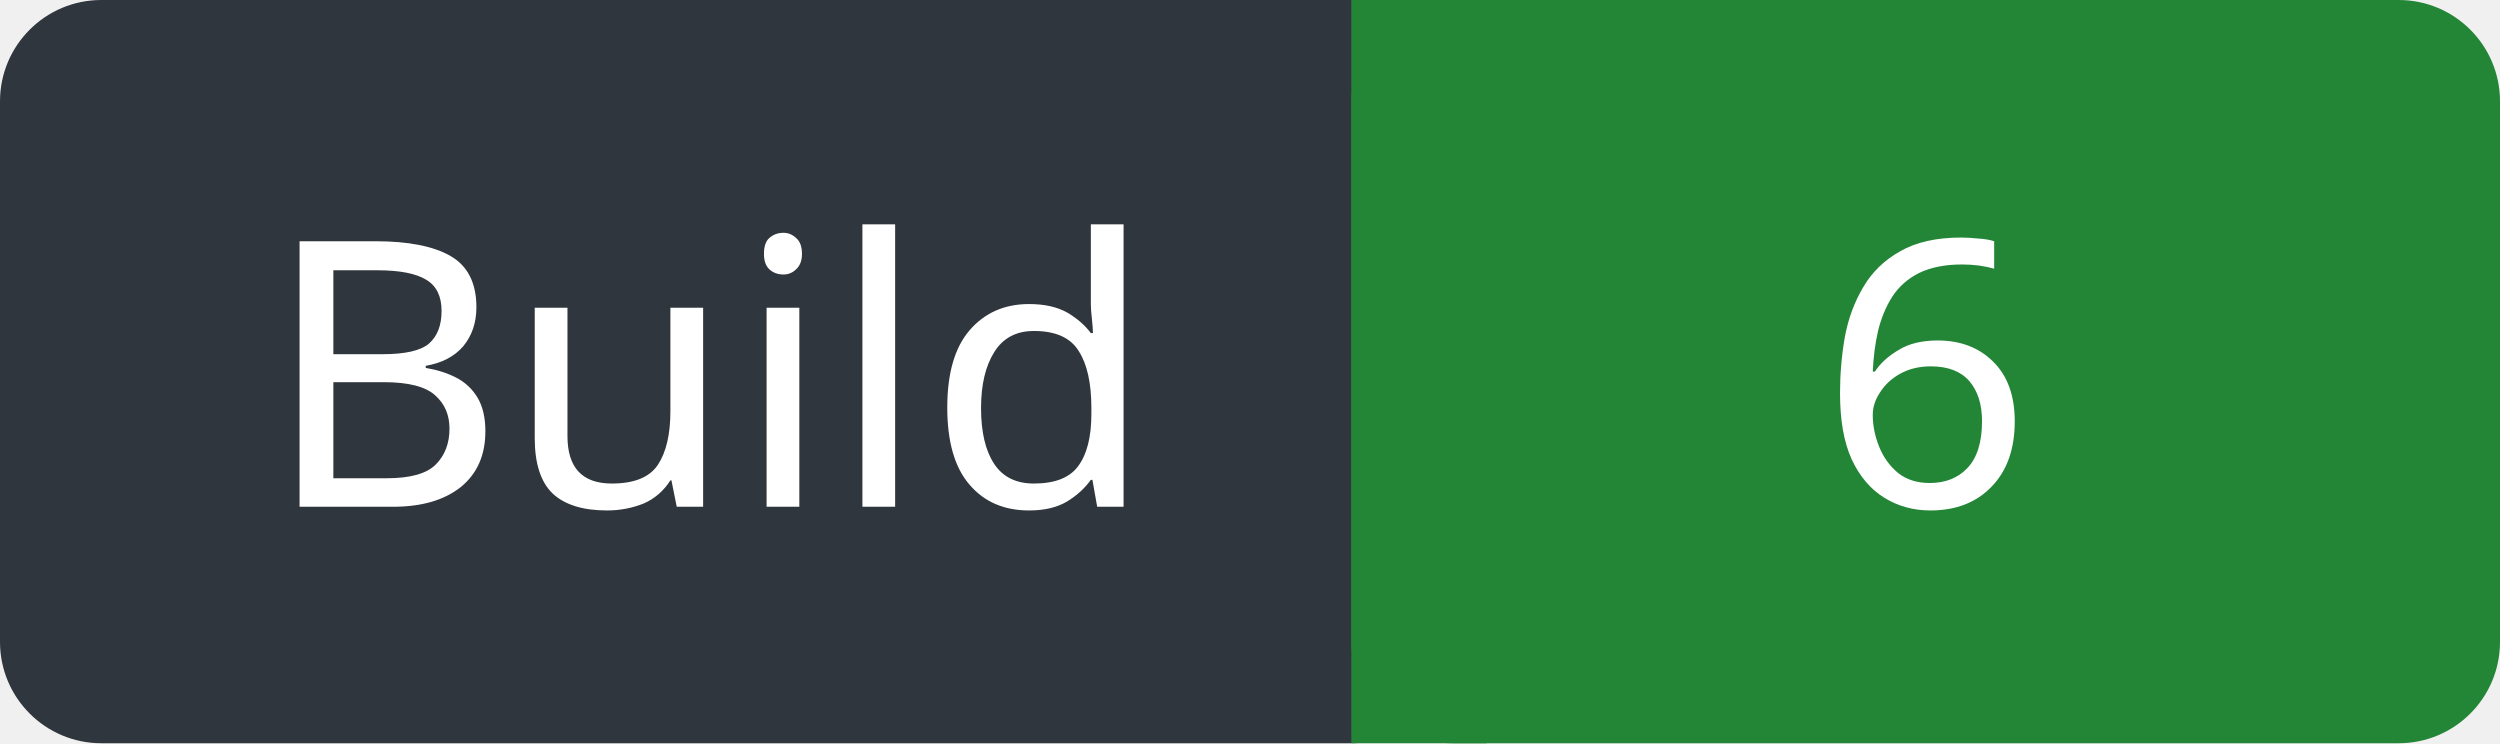
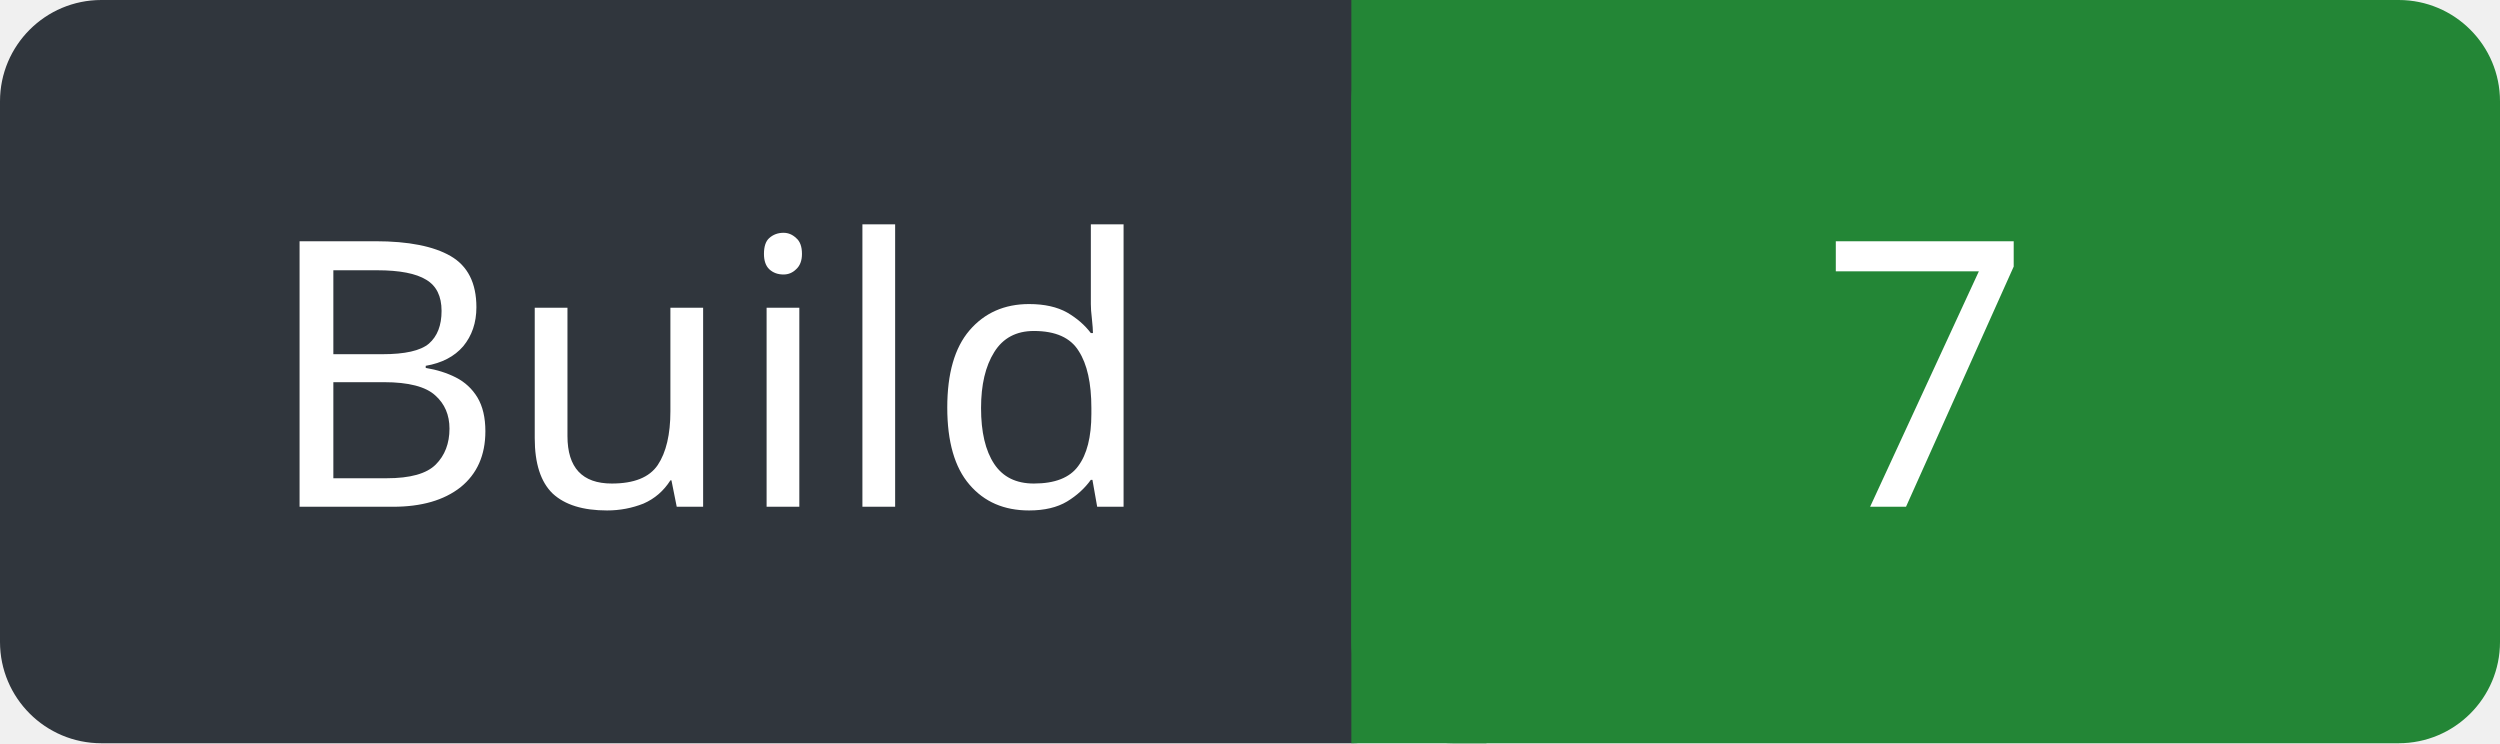
<svg xmlns="http://www.w3.org/2000/svg" width="74" height="22" role="img" aria-label="Build: 6">
  <rect width="43" height="22" rx="3" fill="#30363d" />
  <rect x="40" width="34" height="22" rx="3" fill="#238636" />
  <path fill="#238636" d="M40 0h4v22h-4z" />
  <g font-family="Verdana,sans-serif" font-size="11" fill="#fff" text-anchor="middle">
    <text x="21" y="15">Build</text>
-     <text x="57" y="15">6</text>
+     <text x="57" y="15">7</text>
  </g>
</svg>
